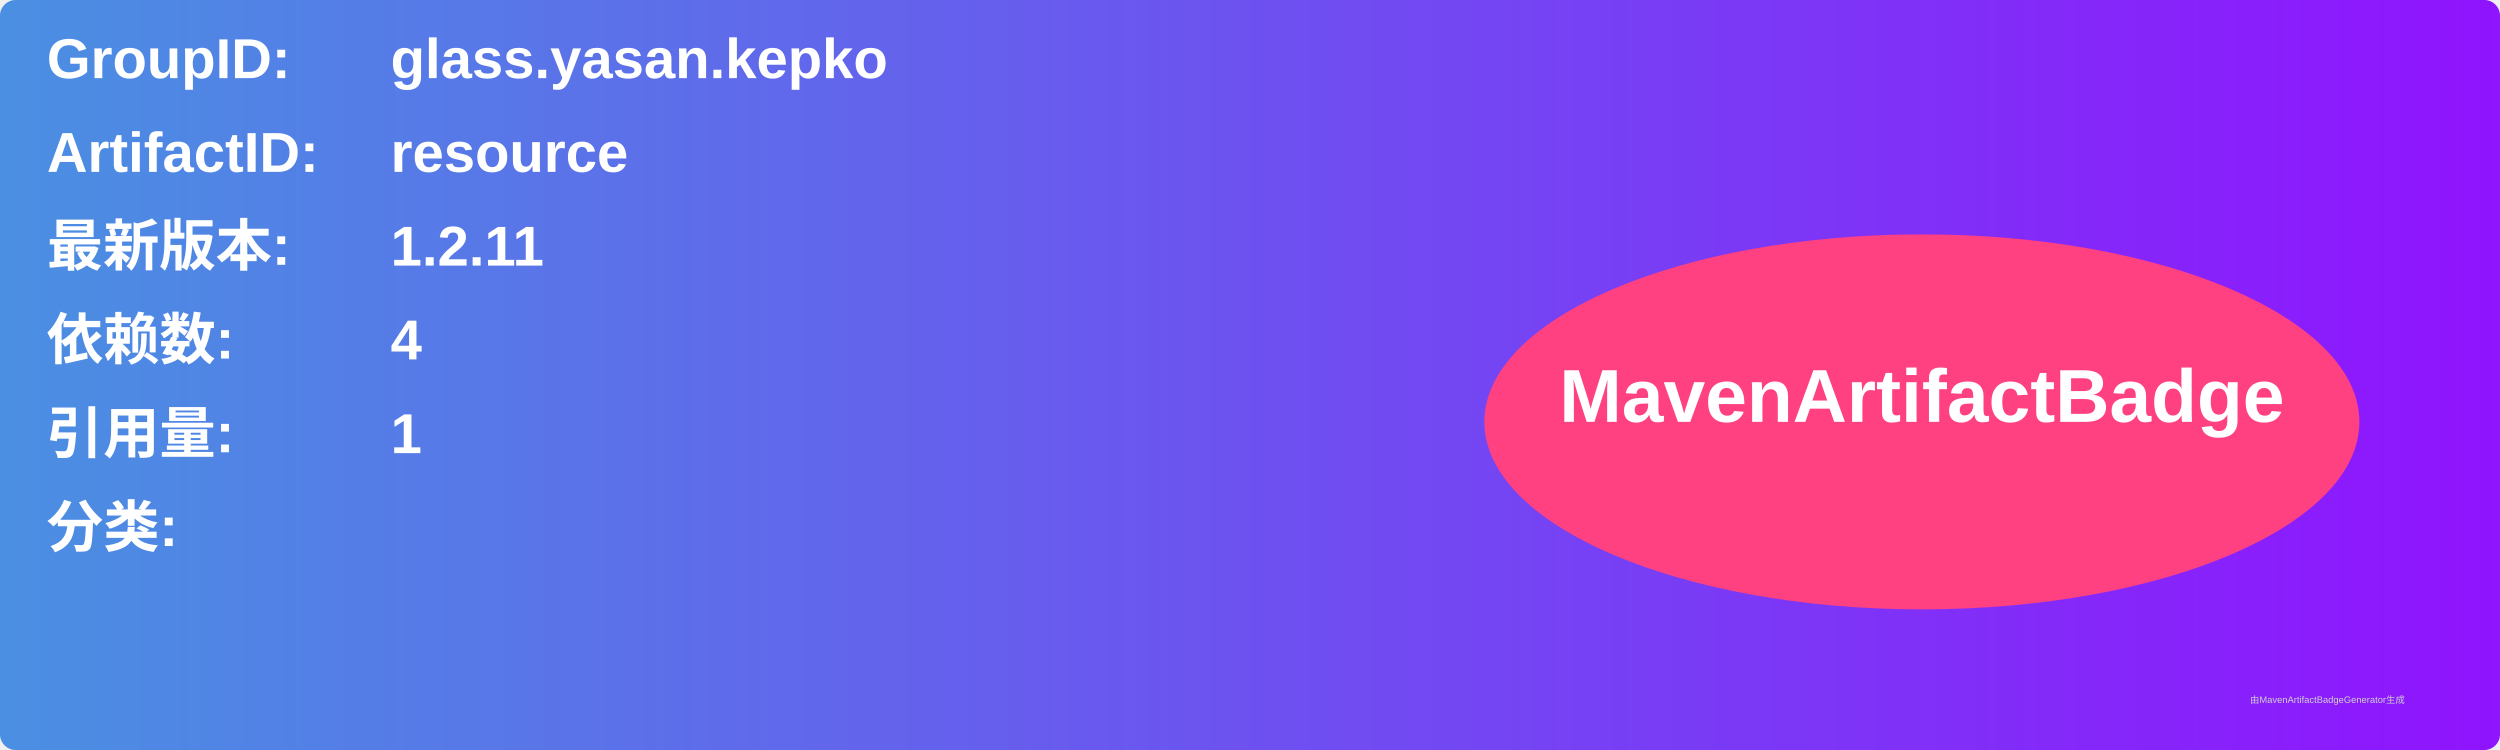
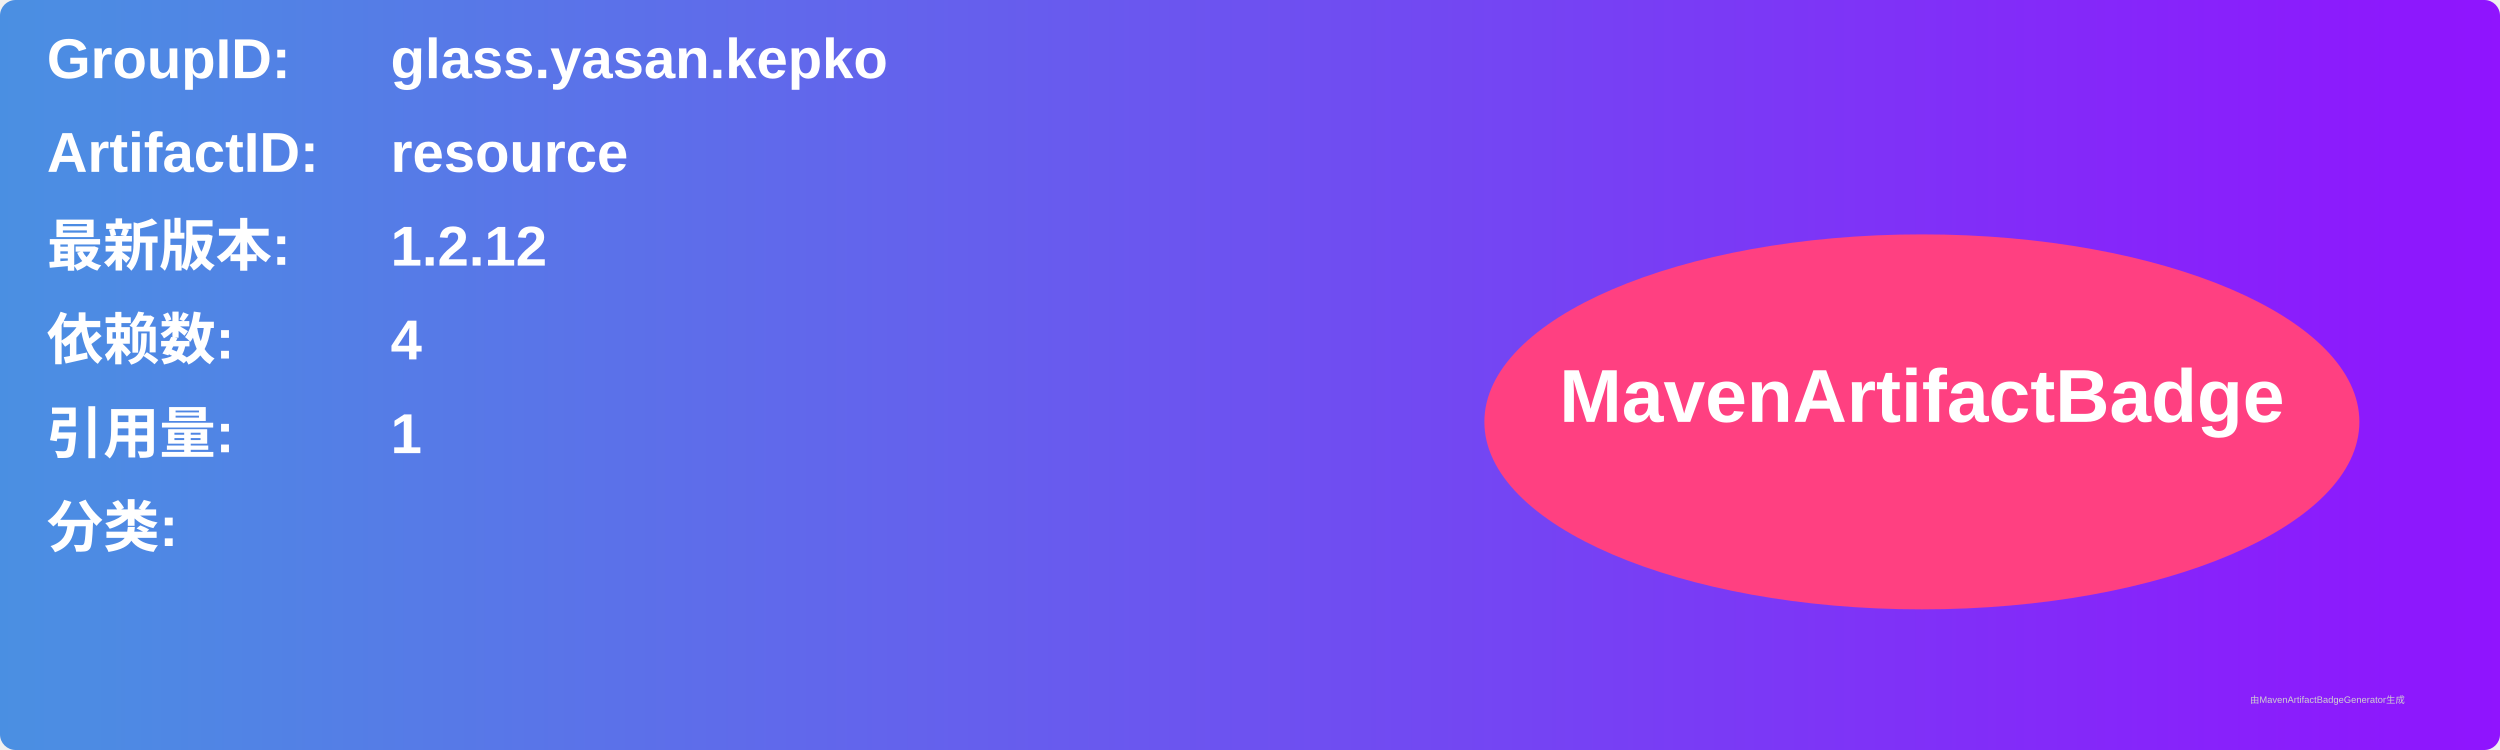
<svg xmlns="http://www.w3.org/2000/svg" width="800" height="240" viewBox="0 0 800 240">
  <linearGradient id="grad" x1="0%" y1="0%" x2="100%" y2="0%">
    <stop offset="0%" stop-color="#4a90e2" />
    <stop offset="100%" stop-color="#9013fe" />
  </linearGradient>
  <rect width="100%" height="100%" rx="5" ry="5" fill="url(#grad)" />
  <g transform="translate(15, 15)">
    <text x="0" y="10" font-family="Arial" font-size="18" fill="white" font-weight="bold" width="260">GroupID:</text>
    <text x="110" y="10" font-family="Arial" font-size="18" fill="white" font-weight="bold" width="460">glass.yasan.kepko</text>
    <text x="0" y="40" font-family="Arial" font-size="18" fill="white" font-weight="bold" width="260">ArtifactID:</text>
    <text x="110" y="40" font-family="Arial" font-size="18" fill="white" font-weight="bold" width="460">resource</text>
    <text x="0" y="70" font-family="Arial" font-size="18" fill="white" font-weight="bold">最新版本:</text>
    <text x="110" y="70" font-family="Arial" font-size="18" fill="white" font-weight="bold">
-       <tspan font-weight="bold">1.2.11</tspan>
+       <tspan font-weight="bold">1.2.12</tspan>
    </text>
    <text x="0" y="100" font-family="Arial" font-size="18" fill="white" font-weight="bold">依赖数: </text>
    <text x="110" y="100" font-family="Arial" font-size="18" fill="white">
      <tspan font-weight="bold">4</tspan>
    </text>
    <text x="0" y="130" font-family="Arial" font-size="18" fill="white" font-weight="bold">引用量: </text>
    <text x="110" y="130" font-family="Arial" font-size="18" fill="white">
      <tspan font-weight="bold">1</tspan>
    </text>
    <text x="0" y="160" font-family="Arial" font-size="18" fill="white" font-weight="bold">分类:</text>
    <text x="10" y="190" font-family="Arial" font-size="10" fill="white">
      <tspan font-weight="bold" />
    </text>
    <ellipse cx="600" cy="120" rx="140" ry="60" fill="#ff4081" />
    <text x="600" y="120" text-anchor="middle" font-family="Arial" font-size="24" fill="white" font-weight="bold">MavenArtifactBadge</text>
  </g>
  <text x="720" y="225" font-family="Arial" font-size="3" fill="#d0d0d0">由MavenArtifactBadgeGenerator生成</text>
</svg>
